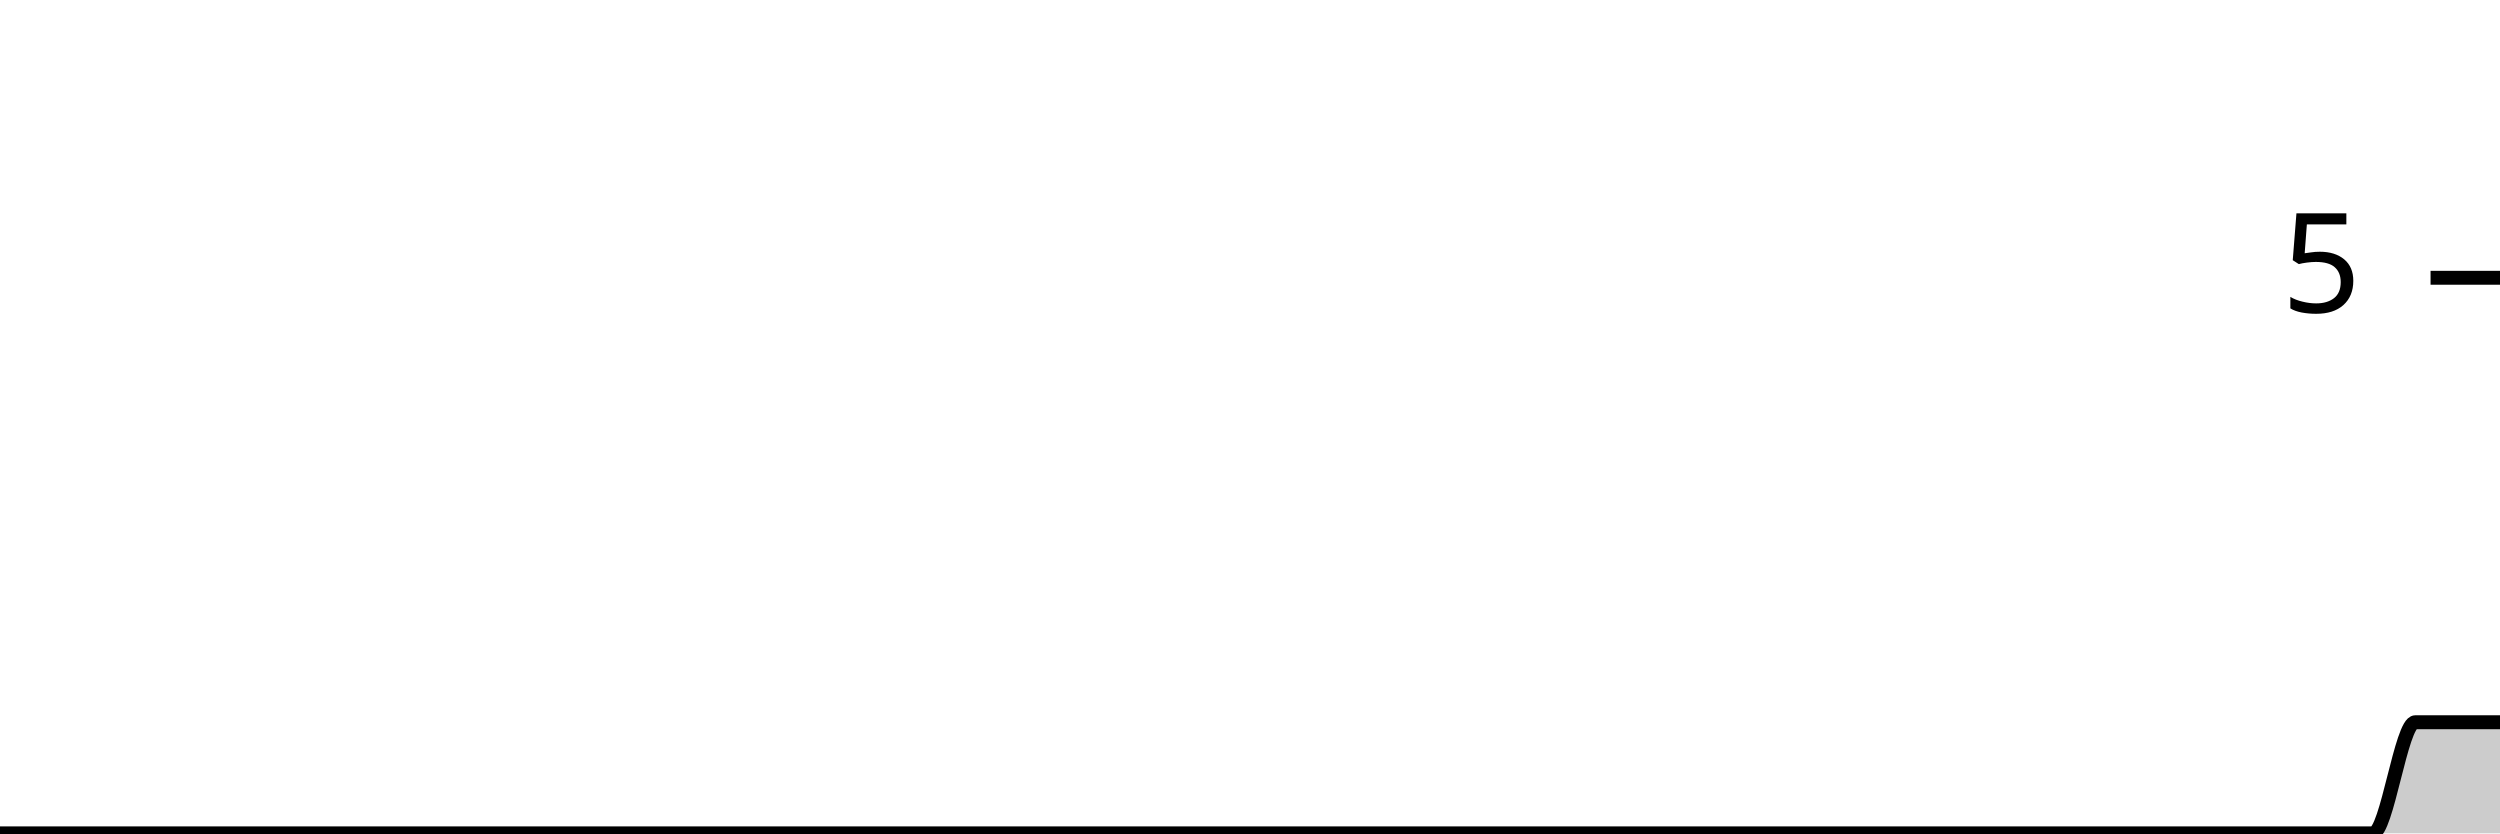
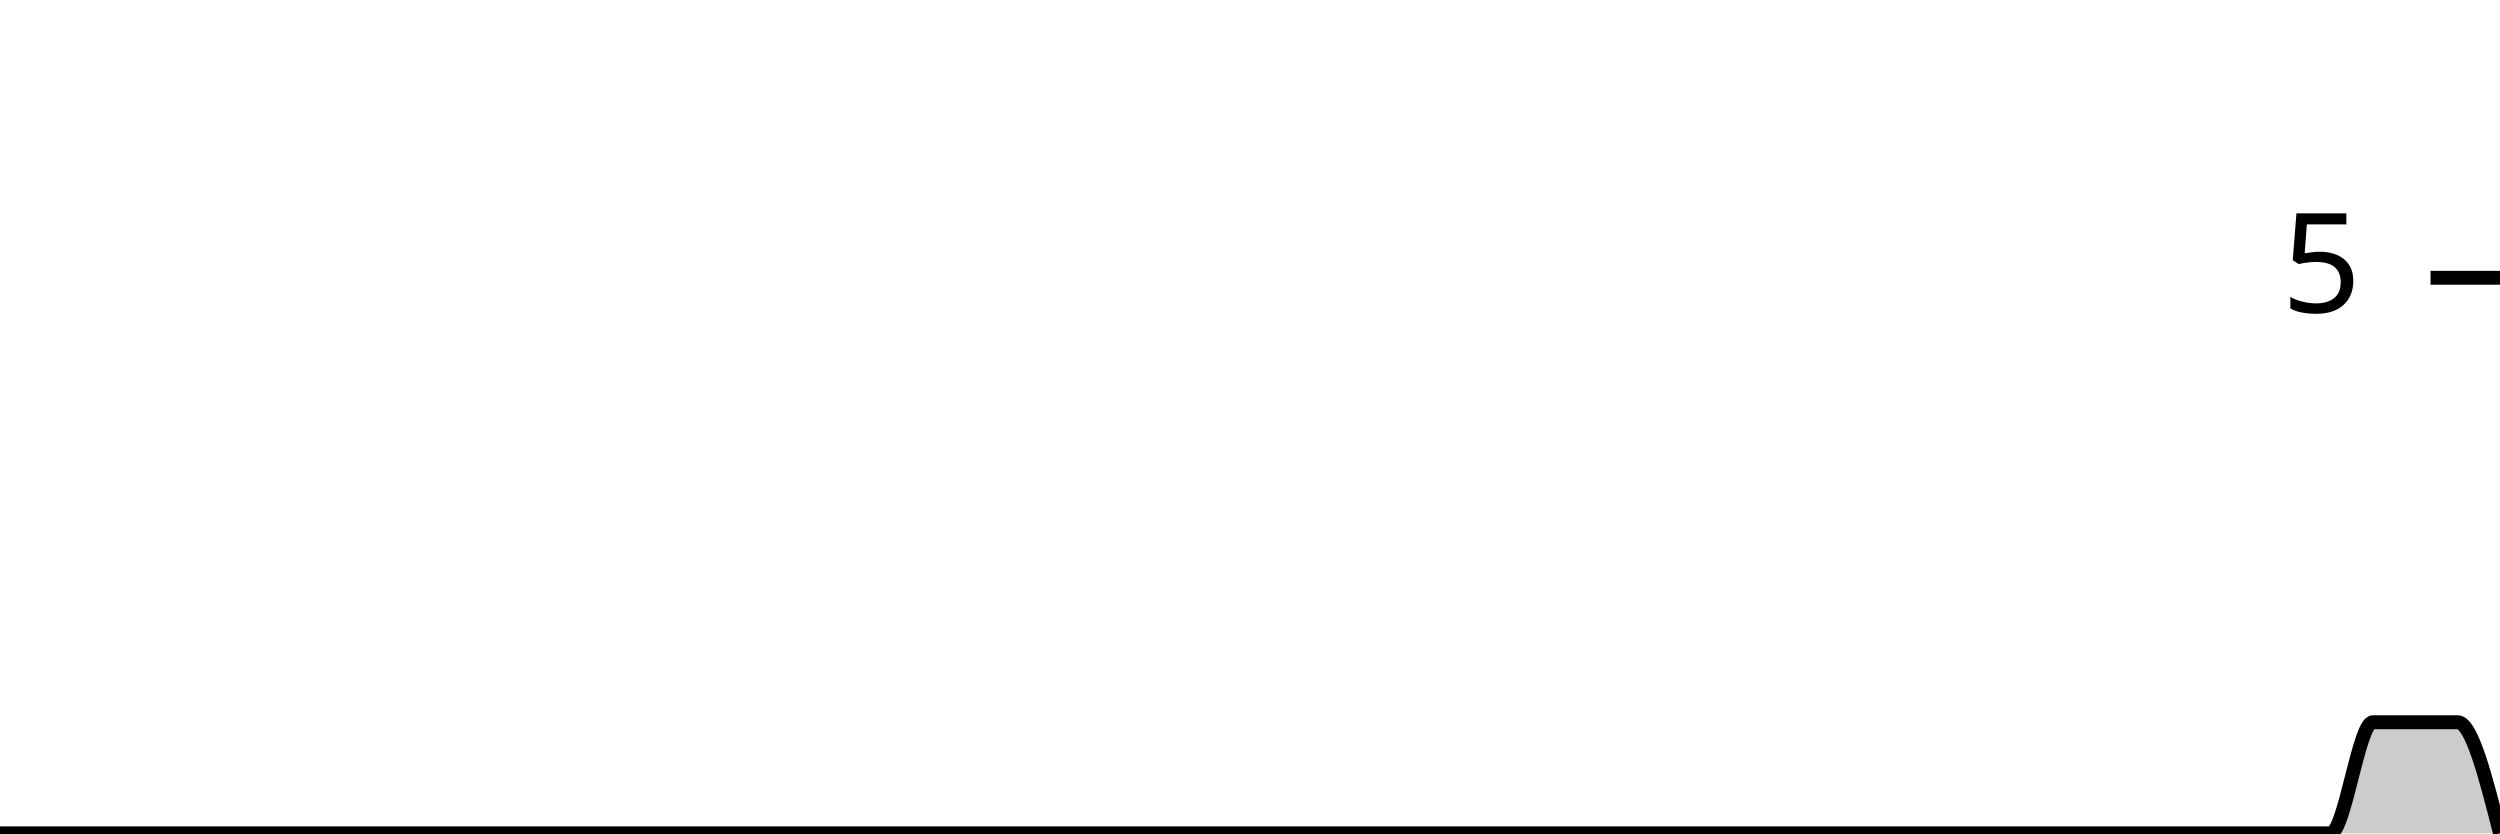
<svg xmlns="http://www.w3.org/2000/svg" viewBox="0 0 180 60">
  <g transform="translate(0,20)">
-     <path class="area" fill="rgba(0, 0, 0, 0.2)" d="M0,40C1.017,40,2.034,40,3.051,40C4.068,40,5.085,40,6.102,40C7.119,40,8.136,40,9.153,40C10.169,40,11.186,40,12.203,40C13.22,40,14.237,40,15.254,40C16.271,40,17.288,40,18.305,40C19.322,40,20.339,40,21.356,40C22.373,40,23.39,40,24.407,40C25.424,40,26.441,40,27.458,40C28.475,40,29.492,40,30.508,40C31.525,40,32.542,40,33.559,40C34.576,40,35.593,40,36.61,40C37.627,40,38.644,40,39.661,40C40.678,40,41.695,40,42.712,40C43.729,40,44.746,40,45.763,40C46.78,40,47.797,40,48.814,40C49.831,40,50.847,40,51.864,40C52.881,40,53.898,40,54.915,40C55.932,40,56.949,40,57.966,40C58.983,40,60,40,61.017,40C62.034,40,63.051,40,64.068,40C65.085,40,66.102,40,67.119,40C68.136,40,69.153,40,70.169,40C71.186,40,72.203,40,73.22,40C74.237,40,75.254,40,76.271,40C77.288,40,78.305,40,79.322,40C80.339,40,81.356,40,82.373,40C83.39,40,84.407,40,85.424,40C86.441,40,87.458,40,88.475,40C89.492,40,90.508,40,91.525,40C92.542,40,93.559,40,94.576,40C95.593,40,96.61,40,97.627,40C98.644,40,99.661,40,100.678,40C101.695,40,102.712,40,103.729,40C104.746,40,105.763,40,106.78,40C107.797,40,108.814,40,109.831,40C110.847,40,111.864,40,112.881,40C113.898,40,114.915,40,115.932,40C116.949,40,117.966,40,118.983,40C120,40,121.017,40,122.034,40C123.051,40,124.068,40,125.085,40C126.102,40,127.119,40,128.136,40C129.153,40,130.169,40,131.186,40C132.203,40,133.22,40,134.237,40C135.254,40,136.271,40,137.288,40C138.305,40,139.322,40,140.339,40C141.356,40,142.373,40,143.39,40C144.407,40,145.424,40,146.441,40C147.458,40,148.475,40,149.492,40C150.508,40,151.525,40,152.542,40C153.559,40,154.576,40,155.593,40C156.61,40,157.627,40,158.644,40C159.661,40,160.678,40,161.695,40C162.712,40,163.729,40,164.746,40C165.763,40,166.78,40,167.797,40C168.814,40,169.831,40,170.847,40C171.864,40,172.881,32,173.898,32C174.915,32,175.932,32,176.949,32C177.966,32,178.983,32,180,32L180,40C178.983,40,177.966,40,176.949,40C175.932,40,174.915,40,173.898,40C172.881,40,171.864,40,170.847,40C169.831,40,168.814,40,167.797,40C166.78,40,165.763,40,164.746,40C163.729,40,162.712,40,161.695,40C160.678,40,159.661,40,158.644,40C157.627,40,156.61,40,155.593,40C154.576,40,153.559,40,152.542,40C151.525,40,150.508,40,149.492,40C148.475,40,147.458,40,146.441,40C145.424,40,144.407,40,143.39,40C142.373,40,141.356,40,140.339,40C139.322,40,138.305,40,137.288,40C136.271,40,135.254,40,134.237,40C133.22,40,132.203,40,131.186,40C130.169,40,129.153,40,128.136,40C127.119,40,126.102,40,125.085,40C124.068,40,123.051,40,122.034,40C121.017,40,120,40,118.983,40C117.966,40,116.949,40,115.932,40C114.915,40,113.898,40,112.881,40C111.864,40,110.847,40,109.831,40C108.814,40,107.797,40,106.78,40C105.763,40,104.746,40,103.729,40C102.712,40,101.695,40,100.678,40C99.661,40,98.644,40,97.627,40C96.61,40,95.593,40,94.576,40C93.559,40,92.542,40,91.525,40C90.508,40,89.492,40,88.475,40C87.458,40,86.441,40,85.424,40C84.407,40,83.39,40,82.373,40C81.356,40,80.339,40,79.322,40C78.305,40,77.288,40,76.271,40C75.254,40,74.237,40,73.22,40C72.203,40,71.186,40,70.169,40C69.153,40,68.136,40,67.119,40C66.102,40,65.085,40,64.068,40C63.051,40,62.034,40,61.017,40C60,40,58.983,40,57.966,40C56.949,40,55.932,40,54.915,40C53.898,40,52.881,40,51.864,40C50.847,40,49.831,40,48.814,40C47.797,40,46.78,40,45.763,40C44.746,40,43.729,40,42.712,40C41.695,40,40.678,40,39.661,40C38.644,40,37.627,40,36.61,40C35.593,40,34.576,40,33.559,40C32.542,40,31.525,40,30.508,40C29.492,40,28.475,40,27.458,40C26.441,40,25.424,40,24.407,40C23.39,40,22.373,40,21.356,40C20.339,40,19.322,40,18.305,40C17.288,40,16.271,40,15.254,40C14.237,40,13.22,40,12.203,40C11.186,40,10.169,40,9.153,40C8.136,40,7.119,40,6.102,40C5.085,40,4.068,40,3.051,40C2.034,40,1.017,40,0,40Z" />
-     <path class="line" stroke="black" fill="none" d="M0,40C1.017,40,2.034,40,3.051,40C4.068,40,5.085,40,6.102,40C7.119,40,8.136,40,9.153,40C10.169,40,11.186,40,12.203,40C13.22,40,14.237,40,15.254,40C16.271,40,17.288,40,18.305,40C19.322,40,20.339,40,21.356,40C22.373,40,23.39,40,24.407,40C25.424,40,26.441,40,27.458,40C28.475,40,29.492,40,30.508,40C31.525,40,32.542,40,33.559,40C34.576,40,35.593,40,36.61,40C37.627,40,38.644,40,39.661,40C40.678,40,41.695,40,42.712,40C43.729,40,44.746,40,45.763,40C46.78,40,47.797,40,48.814,40C49.831,40,50.847,40,51.864,40C52.881,40,53.898,40,54.915,40C55.932,40,56.949,40,57.966,40C58.983,40,60,40,61.017,40C62.034,40,63.051,40,64.068,40C65.085,40,66.102,40,67.119,40C68.136,40,69.153,40,70.169,40C71.186,40,72.203,40,73.22,40C74.237,40,75.254,40,76.271,40C77.288,40,78.305,40,79.322,40C80.339,40,81.356,40,82.373,40C83.39,40,84.407,40,85.424,40C86.441,40,87.458,40,88.475,40C89.492,40,90.508,40,91.525,40C92.542,40,93.559,40,94.576,40C95.593,40,96.61,40,97.627,40C98.644,40,99.661,40,100.678,40C101.695,40,102.712,40,103.729,40C104.746,40,105.763,40,106.78,40C107.797,40,108.814,40,109.831,40C110.847,40,111.864,40,112.881,40C113.898,40,114.915,40,115.932,40C116.949,40,117.966,40,118.983,40C120,40,121.017,40,122.034,40C123.051,40,124.068,40,125.085,40C126.102,40,127.119,40,128.136,40C129.153,40,130.169,40,131.186,40C132.203,40,133.22,40,134.237,40C135.254,40,136.271,40,137.288,40C138.305,40,139.322,40,140.339,40C141.356,40,142.373,40,143.39,40C144.407,40,145.424,40,146.441,40C147.458,40,148.475,40,149.492,40C150.508,40,151.525,40,152.542,40C153.559,40,154.576,40,155.593,40C156.61,40,157.627,40,158.644,40C159.661,40,160.678,40,161.695,40C162.712,40,163.729,40,164.746,40C165.763,40,166.78,40,167.797,40C168.814,40,169.831,40,170.847,40C171.864,40,172.881,32,173.898,32C174.915,32,175.932,32,176.949,32C177.966,32,178.983,32,180,32" />
+     <path class="area" fill="rgba(0, 0, 0, 0.2)" d="M0,40C1.017,40,2.034,40,3.051,40C4.068,40,5.085,40,6.102,40C7.119,40,8.136,40,9.153,40C10.169,40,11.186,40,12.203,40C13.22,40,14.237,40,15.254,40C16.271,40,17.288,40,18.305,40C19.322,40,20.339,40,21.356,40C22.373,40,23.39,40,24.407,40C25.424,40,26.441,40,27.458,40C28.475,40,29.492,40,30.508,40C31.525,40,32.542,40,33.559,40C34.576,40,35.593,40,36.61,40C37.627,40,38.644,40,39.661,40C40.678,40,41.695,40,42.712,40C43.729,40,44.746,40,45.763,40C46.78,40,47.797,40,48.814,40C49.831,40,50.847,40,51.864,40C52.881,40,53.898,40,54.915,40C55.932,40,56.949,40,57.966,40C58.983,40,60,40,61.017,40C62.034,40,63.051,40,64.068,40C65.085,40,66.102,40,67.119,40C68.136,40,69.153,40,70.169,40C71.186,40,72.203,40,73.22,40C74.237,40,75.254,40,76.271,40C77.288,40,78.305,40,79.322,40C80.339,40,81.356,40,82.373,40C83.39,40,84.407,40,85.424,40C86.441,40,87.458,40,88.475,40C89.492,40,90.508,40,91.525,40C92.542,40,93.559,40,94.576,40C95.593,40,96.61,40,97.627,40C98.644,40,99.661,40,100.678,40C101.695,40,102.712,40,103.729,40C104.746,40,105.763,40,106.78,40C107.797,40,108.814,40,109.831,40C110.847,40,111.864,40,112.881,40C113.898,40,114.915,40,115.932,40C116.949,40,117.966,40,118.983,40C120,40,121.017,40,122.034,40C123.051,40,124.068,40,125.085,40C126.102,40,127.119,40,128.136,40C129.153,40,130.169,40,131.186,40C132.203,40,133.22,40,134.237,40C135.254,40,136.271,40,137.288,40C138.305,40,139.322,40,140.339,40C141.356,40,142.373,40,143.39,40C144.407,40,145.424,40,146.441,40C147.458,40,148.475,40,149.492,40C150.508,40,151.525,40,152.542,40C153.559,40,154.576,40,155.593,40C156.61,40,157.627,40,158.644,40C159.661,40,160.678,40,161.695,40C162.712,40,163.729,40,164.746,40C165.763,40,166.78,40,167.797,40C168.814,40,169.831,32,170.847,32C171.864,32,172.881,32,173.898,32C174.915,32,175.932,32,176.949,32C177.966,32,178.983,36,180,40L180,40C178.983,40,177.966,40,176.949,40C175.932,40,174.915,40,173.898,40C172.881,40,171.864,40,170.847,40C169.831,40,168.814,40,167.797,40C166.78,40,165.763,40,164.746,40C163.729,40,162.712,40,161.695,40C160.678,40,159.661,40,158.644,40C157.627,40,156.61,40,155.593,40C154.576,40,153.559,40,152.542,40C151.525,40,150.508,40,149.492,40C148.475,40,147.458,40,146.441,40C145.424,40,144.407,40,143.39,40C142.373,40,141.356,40,140.339,40C139.322,40,138.305,40,137.288,40C136.271,40,135.254,40,134.237,40C133.22,40,132.203,40,131.186,40C130.169,40,129.153,40,128.136,40C127.119,40,126.102,40,125.085,40C124.068,40,123.051,40,122.034,40C121.017,40,120,40,118.983,40C117.966,40,116.949,40,115.932,40C114.915,40,113.898,40,112.881,40C111.864,40,110.847,40,109.831,40C108.814,40,107.797,40,106.78,40C105.763,40,104.746,40,103.729,40C102.712,40,101.695,40,100.678,40C99.661,40,98.644,40,97.627,40C96.61,40,95.593,40,94.576,40C93.559,40,92.542,40,91.525,40C90.508,40,89.492,40,88.475,40C87.458,40,86.441,40,85.424,40C84.407,40,83.39,40,82.373,40C81.356,40,80.339,40,79.322,40C78.305,40,77.288,40,76.271,40C75.254,40,74.237,40,73.22,40C72.203,40,71.186,40,70.169,40C69.153,40,68.136,40,67.119,40C66.102,40,65.085,40,64.068,40C63.051,40,62.034,40,61.017,40C60,40,58.983,40,57.966,40C56.949,40,55.932,40,54.915,40C53.898,40,52.881,40,51.864,40C50.847,40,49.831,40,48.814,40C47.797,40,46.78,40,45.763,40C44.746,40,43.729,40,42.712,40C41.695,40,40.678,40,39.661,40C38.644,40,37.627,40,36.61,40C35.593,40,34.576,40,33.559,40C32.542,40,31.525,40,30.508,40C29.492,40,28.475,40,27.458,40C26.441,40,25.424,40,24.407,40C23.39,40,22.373,40,21.356,40C20.339,40,19.322,40,18.305,40C17.288,40,16.271,40,15.254,40C14.237,40,13.22,40,12.203,40C11.186,40,10.169,40,9.153,40C8.136,40,7.119,40,6.102,40C5.085,40,4.068,40,3.051,40C2.034,40,1.017,40,0,40Z" />
+     <path class="line" stroke="black" fill="none" d="M0,40C1.017,40,2.034,40,3.051,40C4.068,40,5.085,40,6.102,40C7.119,40,8.136,40,9.153,40C10.169,40,11.186,40,12.203,40C13.22,40,14.237,40,15.254,40C16.271,40,17.288,40,18.305,40C19.322,40,20.339,40,21.356,40C22.373,40,23.39,40,24.407,40C25.424,40,26.441,40,27.458,40C28.475,40,29.492,40,30.508,40C31.525,40,32.542,40,33.559,40C34.576,40,35.593,40,36.61,40C37.627,40,38.644,40,39.661,40C40.678,40,41.695,40,42.712,40C43.729,40,44.746,40,45.763,40C46.78,40,47.797,40,48.814,40C49.831,40,50.847,40,51.864,40C52.881,40,53.898,40,54.915,40C55.932,40,56.949,40,57.966,40C58.983,40,60,40,61.017,40C62.034,40,63.051,40,64.068,40C65.085,40,66.102,40,67.119,40C68.136,40,69.153,40,70.169,40C71.186,40,72.203,40,73.22,40C74.237,40,75.254,40,76.271,40C77.288,40,78.305,40,79.322,40C80.339,40,81.356,40,82.373,40C83.39,40,84.407,40,85.424,40C86.441,40,87.458,40,88.475,40C89.492,40,90.508,40,91.525,40C92.542,40,93.559,40,94.576,40C95.593,40,96.61,40,97.627,40C98.644,40,99.661,40,100.678,40C101.695,40,102.712,40,103.729,40C104.746,40,105.763,40,106.78,40C107.797,40,108.814,40,109.831,40C110.847,40,111.864,40,112.881,40C113.898,40,114.915,40,115.932,40C116.949,40,117.966,40,118.983,40C120,40,121.017,40,122.034,40C123.051,40,124.068,40,125.085,40C126.102,40,127.119,40,128.136,40C129.153,40,130.169,40,131.186,40C132.203,40,133.22,40,134.237,40C135.254,40,136.271,40,137.288,40C138.305,40,139.322,40,140.339,40C141.356,40,142.373,40,143.39,40C144.407,40,145.424,40,146.441,40C147.458,40,148.475,40,149.492,40C150.508,40,151.525,40,152.542,40C153.559,40,154.576,40,155.593,40C156.61,40,157.627,40,158.644,40C159.661,40,160.678,40,161.695,40C162.712,40,163.729,40,164.746,40C165.763,40,166.78,40,167.797,40C168.814,40,169.831,32,170.847,32C171.864,32,172.881,32,173.898,32C174.915,32,175.932,32,176.949,32C177.966,32,178.983,36,180,40" />
    <path class="axis-ceiling" stroke-width="1" stroke="black" fill="none" d="M175,0L180,0" />
    <text class="axis-ceiling-label" font-family="sans-serif" text-anchor="end" font-size="10px" x="170" y="2.5">5</text>
  </g>
</svg>
